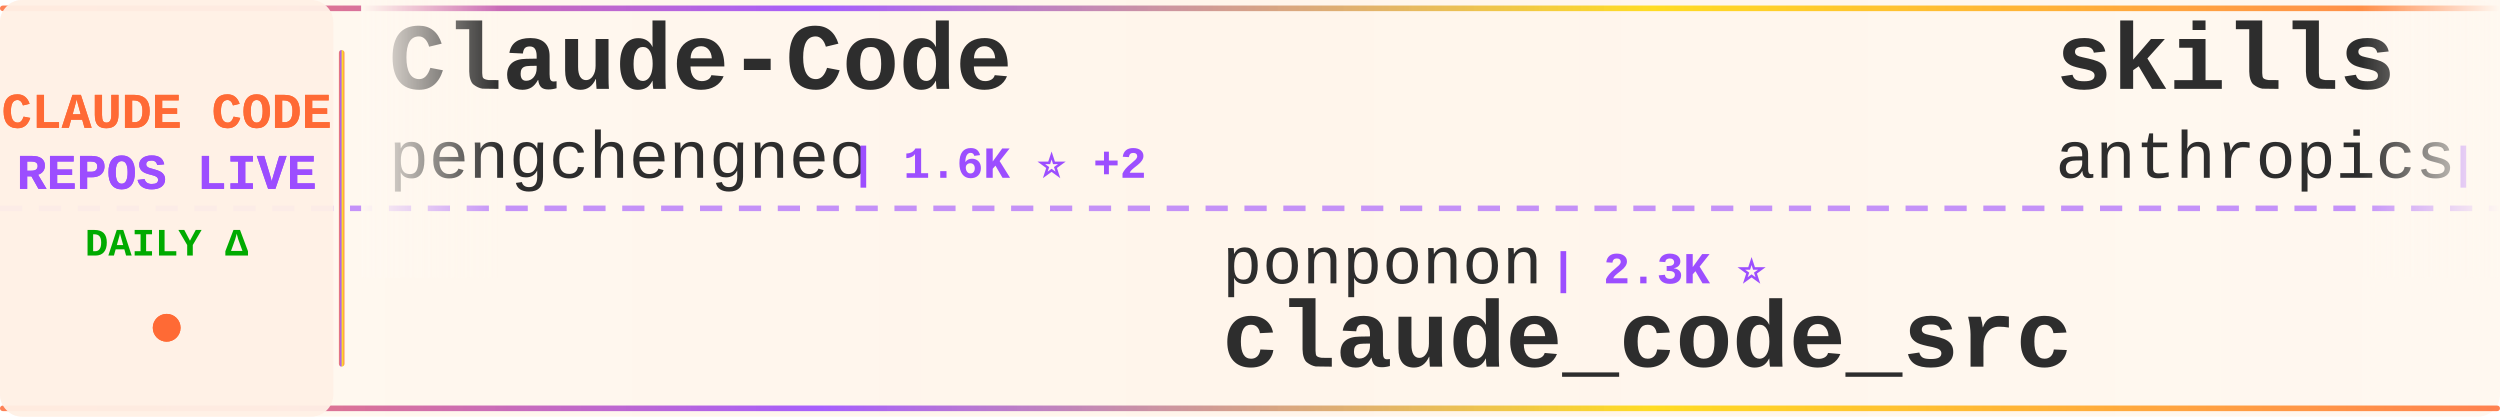
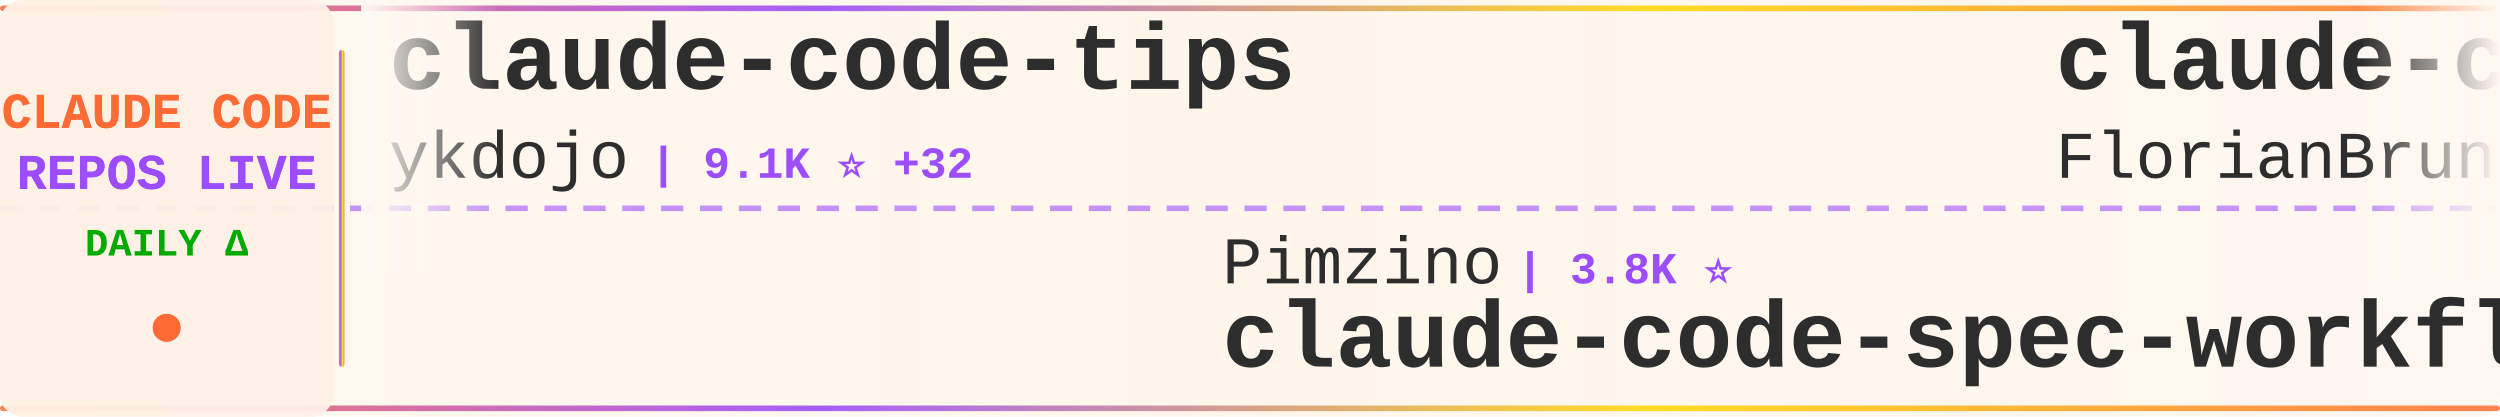
<svg xmlns="http://www.w3.org/2000/svg" width="900" height="150">
  <defs>
    <linearGradient id="tickerBg" x1="0%" y1="0%" x2="100%" y2="0%">
      <stop offset="0%" style="stop-color:#fff8f0;stop-opacity:0.98" />
      <stop offset="50%" style="stop-color:#fff5eb;stop-opacity:1" />
      <stop offset="100%" style="stop-color:#fff8f0;stop-opacity:0.98" />
    </linearGradient>
    <linearGradient id="borderGrad" x1="0%" y1="0%" x2="100%" y2="0%">
      <stop offset="0%" style="stop-color:#FF6B35;stop-opacity:0.85">
        <animate attributeName="stop-opacity" values="0.85;1;0.85" dur="2s" repeatCount="indefinite" />
      </stop>
      <stop offset="33%" style="stop-color:#9C4EFF;stop-opacity:0.9">
        <animate attributeName="stop-opacity" values="0.9;1;0.9" dur="2.2s" repeatCount="indefinite" />
      </stop>
      <stop offset="66%" style="stop-color:#FFD700;stop-opacity:0.85">
        <animate attributeName="stop-opacity" values="0.85;1;0.85" dur="1.8s" repeatCount="indefinite" />
      </stop>
      <stop offset="100%" style="stop-color:#FF6B35;stop-opacity:0.85">
        <animate attributeName="stop-opacity" values="0.85;1;0.85" dur="2s" repeatCount="indefinite" />
      </stop>
    </linearGradient>
    <filter id="textGlow">
      <feGaussianBlur stdDeviation="0.15" result="coloredBlur" />
      <feMerge>
        <feMergeNode in="coloredBlur" />
        <feMergeNode in="SourceGraphic" />
      </feMerge>
    </filter>
    <filter id="metricGlow">
      <feGaussianBlur stdDeviation="0.2" result="coloredBlur" />
      <feMerge>
        <feMergeNode in="coloredBlur" />
        <feMergeNode in="SourceGraphic" />
      </feMerge>
    </filter>
    <linearGradient id="leftFade" x1="0%" y1="0%" x2="100%" y2="0%">
      <stop offset="0%" style="stop-color:#fff8f0;stop-opacity:1" />
      <stop offset="100%" style="stop-color:#fff8f0;stop-opacity:0" />
    </linearGradient>
    <linearGradient id="rightFade" x1="0%" y1="0%" x2="100%" y2="0%">
      <stop offset="0%" style="stop-color:#fff8f0;stop-opacity:0" />
      <stop offset="100%" style="stop-color:#fff8f0;stop-opacity:1" />
    </linearGradient>
  </defs>
  <rect width="900" height="150" fill="url(#tickerBg)" rx="8" />
  <rect x="0" y="2" width="900" height="2" fill="url(#borderGrad)" rx="1" />
  <rect x="0" y="146" width="900" height="2" fill="url(#borderGrad)" rx="1" />
  <line x1="0" y1="75" x2="900" y2="75" stroke="#9C4EFF" stroke-width="2" stroke-dasharray="8 6" opacity="0.6" />
  <rect x="0" y="0" width="120" height="150" fill="#fff0e6" opacity="0.95" rx="8" />
  <text x="60" y="46" font-family="'Courier New', monospace" font-size="18" font-weight="bold" fill="#FF6B35" text-anchor="middle" filter="url(#textGlow)">
    CLAUDE CODE
  </text>
  <text x="60" y="68" font-family="'Courier New', monospace" font-size="18" font-weight="bold" fill="#9C4EFF" text-anchor="middle" filter="url(#textGlow)">
    REPOS LIVE
  </text>
  <text x="60" y="92" font-family="'Courier New', monospace" font-size="14" font-weight="bold" fill="#00aa00" text-anchor="middle">
    DAILY Δ
  </text>
  <circle cx="60" cy="118" r="5" fill="#FF6B35" filter="url(#metricGlow)">
    <animate attributeName="r" values="4;6;4" dur="1.5s" repeatCount="indefinite" />
    <animate attributeName="opacity" values="0.6;1;0.6" dur="1.5s" repeatCount="indefinite" />
  </circle>
  <rect x="122" y="18" width="2" height="114" fill="url(#borderGrad)" rx="1" />
  <clipPath id="tickerClip">
    <rect x="130" y="0" width="770" height="150" />
  </clipPath>
  <g clip-path="url(#tickerClip)">
    <g id="tickerItems">
      <animateTransform attributeName="transform" attributeType="XML" type="translate" from="0 0" to="-3000 0" dur="54s" repeatCount="indefinite" />
      <g transform="translate(0, 0)">
-         <text x="140" y="32" font-family="'Courier New', monospace" font-size="34" font-weight="bold" fill="#2d2d2d">Claude-Code</text>
-         <text x="140" y="64" font-family="'Courier New', monospace" font-size="24" font-weight="normal" fill="#2d2d2d" opacity="1.0">pengchengneo</text>
-         <text x="306" y="64" font-family="'Courier New', monospace" font-size="16" font-weight="bold" fill="#9C4EFF"> | 1.6K ⭐ +2</text>
+         <text x="140" y="32" font-family="'Courier New', monospace" font-size="34" font-weight="bold" fill="#2d2d2d">claude-code-tips</text>
+         <text x="140" y="64" font-family="'Courier New', monospace" font-size="24" font-weight="normal" fill="#2d2d2d" opacity="1.0">ykdojo</text>
+         <text x="234" y="64" font-family="'Courier New', monospace" font-size="16" font-weight="bold" fill="#9C4EFF"> | 9.1K ⭐ +32</text>
      </g>
      <g transform="translate(300, 0)">
+         <text x="140" y="102" font-family="'Courier New', monospace" font-size="24" font-weight="normal" fill="#2d2d2d" opacity="1.0">Pimzino</text>
+         <text x="246" y="102" font-family="'Courier New', monospace" font-size="16" font-weight="bold" fill="#9C4EFF"> | 3.8K ⭐</text>
+         <text x="140" y="132" font-family="'Courier New', monospace" font-size="34" font-weight="bold" fill="#2d2d2d">claude-code-spec-workflo...</text>
+       </g>
+       <g transform="translate(600, 0)">
+         <text x="140" y="32" font-family="'Courier New', monospace" font-size="34" font-weight="bold" fill="#2d2d2d">claude-code-ultimate-gui...</text>
+         <text x="140" y="64" font-family="'Courier New', monospace" font-size="24" font-weight="normal" fill="#2d2d2d" opacity="1.0">FlorianBruniaux</text>
+         <text x="342" y="64" font-family="'Courier New', monospace" font-size="16" font-weight="bold" fill="#9C4EFF"> | 5.4K ⭐ +8</text>
+       </g>
+       <g transform="translate(900, 0)">
        <text x="140" y="102" font-family="'Courier New', monospace" font-size="24" font-weight="normal" fill="#2d2d2d" opacity="1.0">ponponon</text>
        <text x="258" y="102" font-family="'Courier New', monospace" font-size="16" font-weight="bold" fill="#9C4EFF"> | 2.3K ⭐</text>
        <text x="140" y="132" font-family="'Courier New', monospace" font-size="34" font-weight="bold" fill="#2d2d2d">claude_code_src</text>
      </g>
-       <g transform="translate(600, 0)">
-         <text x="140" y="32" font-family="'Courier New', monospace" font-size="34" font-weight="bold" fill="#2d2d2d">skills</text>
-         <text x="140" y="64" font-family="'Courier New', monospace" font-size="24" font-weight="normal" fill="#2d2d2d" opacity="1.0">anthropics</text>
-         <text x="282" y="64" font-family="'Courier New', monospace" font-size="16" font-weight="bold" fill="#9C4EFF"> | 159.9K ⭐ +345</text>
-       </g>
-       <g transform="translate(900, 0)">
-         <text x="140" y="102" font-family="'Courier New', monospace" font-size="24" font-weight="normal" fill="#2d2d2d" opacity="1.0">Cranot</text>
-         <text x="234" y="102" font-family="'Courier New', monospace" font-size="16" font-weight="bold" fill="#9C4EFF"> | 2.8K ⭐ +1</text>
-         <text x="140" y="132" font-family="'Courier New', monospace" font-size="34" font-weight="bold" fill="#2d2d2d">claude-code-guide</text>
-       </g>
      <g transform="translate(1200, 0)">
-         <text x="140" y="32" font-family="'Courier New', monospace" font-size="34" font-weight="bold" fill="#2d2d2d">claude-code-source</text>
-         <text x="140" y="64" font-family="'Courier New', monospace" font-size="24" font-weight="normal" fill="#2d2d2d" opacity="1.0">AprilNEA</text>
-         <text x="258" y="64" font-family="'Courier New', monospace" font-size="16" font-weight="bold" fill="#9C4EFF"> | 390 ⭐ +2</text>
+         <text x="140" y="32" font-family="'Courier New', monospace" font-size="34" font-weight="bold" fill="#2d2d2d">awesome-claude-code-suba...</text>
+         <text x="140" y="64" font-family="'Courier New', monospace" font-size="24" font-weight="normal" fill="#2d2d2d" opacity="1.0">VoltAgent</text>
+         <text x="270" y="64" font-family="'Courier New', monospace" font-size="16" font-weight="bold" fill="#9C4EFF"> | 23.1K ⭐ +49</text>
      </g>
      <g transform="translate(1500, 0)">
-         <text x="140" y="102" font-family="'Courier New', monospace" font-size="24" font-weight="normal" fill="#2d2d2d" opacity="1.0">digitalsamba</text>
-         <text x="306" y="102" font-family="'Courier New', monospace" font-size="16" font-weight="bold" fill="#9C4EFF"> | 1.7K ⭐ +6</text>
-         <text x="140" y="132" font-family="'Courier New', monospace" font-size="34" font-weight="bold" fill="#2d2d2d">claude-code-video-toolki...</text>
+         <text x="140" y="102" font-family="'Courier New', monospace" font-size="24" font-weight="normal" fill="#2d2d2d" opacity="1.0">anthropics</text>
+         <text x="282" y="102" font-family="'Courier New', monospace" font-size="16" font-weight="bold" fill="#9C4EFF"> | 8.3K ⭐ +19</text>
+         <text x="140" y="132" font-family="'Courier New', monospace" font-size="34" font-weight="bold" fill="#2d2d2d">claude-code-action</text>
      </g>
      <g transform="translate(1800, 0)">
-         <text x="140" y="32" font-family="'Courier New', monospace" font-size="34" font-weight="bold" fill="#2d2d2d">Claude-Code</text>
-         <text x="140" y="64" font-family="'Courier New', monospace" font-size="24" font-weight="normal" fill="#2d2d2d" opacity="1.0">KPR111</text>
-         <text x="234" y="64" font-family="'Courier New', monospace" font-size="16" font-weight="bold" fill="#9C4EFF"> | 18 ⭐</text>
+         <text x="140" y="32" font-family="'Courier New', monospace" font-size="34" font-weight="bold" fill="#2d2d2d">claude-code-router</text>
+         <text x="140" y="64" font-family="'Courier New', monospace" font-size="24" font-weight="normal" fill="#2d2d2d" opacity="1.0">musistudio</text>
+         <text x="282" y="64" font-family="'Courier New', monospace" font-size="16" font-weight="bold" fill="#9C4EFF"> | 35.7K ⭐ +17</text>
      </g>
      <g transform="translate(2100, 0)">
        <text x="140" y="102" font-family="'Courier New', monospace" font-size="24" font-weight="normal" fill="#2d2d2d" opacity="1.0">diet103</text>
        <text x="246" y="102" font-family="'Courier New', monospace" font-size="16" font-weight="bold" fill="#9C4EFF"> | 9.7K ⭐ +1</text>
        <text x="140" y="132" font-family="'Courier New', monospace" font-size="34" font-weight="bold" fill="#2d2d2d">claude-code-infrastructu...</text>
      </g>
      <g transform="translate(2400, 0)">
-         <text x="140" y="32" font-family="'Courier New', monospace" font-size="34" font-weight="bold" fill="#2d2d2d">claude-code-reverse</text>
-         <text x="140" y="64" font-family="'Courier New', monospace" font-size="24" font-weight="normal" fill="#2d2d2d" opacity="1.0">Yuyz0112</text>
-         <text x="258" y="64" font-family="'Courier New', monospace" font-size="16" font-weight="bold" fill="#9C4EFF"> | 2.4K ⭐</text>
+         <text x="140" y="32" font-family="'Courier New', monospace" font-size="34" font-weight="bold" fill="#2d2d2d">ECC</text>
+         <text x="140" y="64" font-family="'Courier New', monospace" font-size="24" font-weight="normal" fill="#2d2d2d" opacity="1.0">affaan-m</text>
+         <text x="258" y="64" font-family="'Courier New', monospace" font-size="16" font-weight="bold" fill="#9C4EFF"> | 228.0K ⭐ +487</text>
      </g>
      <g transform="translate(2700, 0)">
-         <text x="140" y="102" font-family="'Courier New', monospace" font-size="24" font-weight="normal" fill="#2d2d2d" opacity="1.0">huangserva</text>
-         <text x="282" y="102" font-family="'Courier New', monospace" font-size="16" font-weight="bold" fill="#9C4EFF"> | 617 ⭐ +1</text>
-         <text x="140" y="132" font-family="'Courier New', monospace" font-size="34" font-weight="bold" fill="#2d2d2d">claude-code-cli</text>
+         <text x="140" y="102" font-family="'Courier New', monospace" font-size="24" font-weight="normal" fill="#2d2d2d" opacity="1.0">davila7</text>
+         <text x="246" y="102" font-family="'Courier New', monospace" font-size="16" font-weight="bold" fill="#9C4EFF"> | 28.6K ⭐ +28</text>
+         <text x="140" y="132" font-family="'Courier New', monospace" font-size="34" font-weight="bold" fill="#2d2d2d">claude-code-templates</text>
      </g>
      <g transform="translate(3000, 0)">
-         <text x="140" y="32" font-family="'Courier New', monospace" font-size="34" font-weight="bold" fill="#2d2d2d">Claude-Code</text>
-         <text x="140" y="64" font-family="'Courier New', monospace" font-size="24" font-weight="normal" fill="#2d2d2d" opacity="1.0">pengchengneo</text>
-         <text x="306" y="64" font-family="'Courier New', monospace" font-size="16" font-weight="bold" fill="#9C4EFF"> | 1.6K ⭐ +2</text>
+         <text x="140" y="32" font-family="'Courier New', monospace" font-size="34" font-weight="bold" fill="#2d2d2d">claude-code-tips</text>
+         <text x="140" y="64" font-family="'Courier New', monospace" font-size="24" font-weight="normal" fill="#2d2d2d" opacity="1.0">ykdojo</text>
+         <text x="234" y="64" font-family="'Courier New', monospace" font-size="16" font-weight="bold" fill="#9C4EFF"> | 9.1K ⭐ +32</text>
      </g>
      <g transform="translate(3300, 0)">
+         <text x="140" y="102" font-family="'Courier New', monospace" font-size="24" font-weight="normal" fill="#2d2d2d" opacity="1.0">Pimzino</text>
+         <text x="246" y="102" font-family="'Courier New', monospace" font-size="16" font-weight="bold" fill="#9C4EFF"> | 3.8K ⭐</text>
+         <text x="140" y="132" font-family="'Courier New', monospace" font-size="34" font-weight="bold" fill="#2d2d2d">claude-code-spec-workflo...</text>
+       </g>
+       <g transform="translate(3600, 0)">
+         <text x="140" y="32" font-family="'Courier New', monospace" font-size="34" font-weight="bold" fill="#2d2d2d">claude-code-ultimate-gui...</text>
+         <text x="140" y="64" font-family="'Courier New', monospace" font-size="24" font-weight="normal" fill="#2d2d2d" opacity="1.0">FlorianBruniaux</text>
+         <text x="342" y="64" font-family="'Courier New', monospace" font-size="16" font-weight="bold" fill="#9C4EFF"> | 5.4K ⭐ +8</text>
+       </g>
+       <g transform="translate(3900, 0)">
        <text x="140" y="102" font-family="'Courier New', monospace" font-size="24" font-weight="normal" fill="#2d2d2d" opacity="1.0">ponponon</text>
        <text x="258" y="102" font-family="'Courier New', monospace" font-size="16" font-weight="bold" fill="#9C4EFF"> | 2.3K ⭐</text>
        <text x="140" y="132" font-family="'Courier New', monospace" font-size="34" font-weight="bold" fill="#2d2d2d">claude_code_src</text>
-       </g>
-       <g transform="translate(3600, 0)">
-         <text x="140" y="32" font-family="'Courier New', monospace" font-size="34" font-weight="bold" fill="#2d2d2d">skills</text>
-         <text x="140" y="64" font-family="'Courier New', monospace" font-size="24" font-weight="normal" fill="#2d2d2d" opacity="1.0">anthropics</text>
-         <text x="282" y="64" font-family="'Courier New', monospace" font-size="16" font-weight="bold" fill="#9C4EFF"> | 159.9K ⭐ +345</text>
-       </g>
-       <g transform="translate(3900, 0)">
-         <text x="140" y="102" font-family="'Courier New', monospace" font-size="24" font-weight="normal" fill="#2d2d2d" opacity="1.0">Cranot</text>
-         <text x="234" y="102" font-family="'Courier New', monospace" font-size="16" font-weight="bold" fill="#9C4EFF"> | 2.8K ⭐ +1</text>
-         <text x="140" y="132" font-family="'Courier New', monospace" font-size="34" font-weight="bold" fill="#2d2d2d">claude-code-guide</text>
      </g>
    </g>
  </g>
  <rect x="130" y="0" width="50" height="100" fill="url(#leftFade)" />
  <rect x="850" y="0" width="50" height="100" fill="url(#rightFade)" />
</svg>
